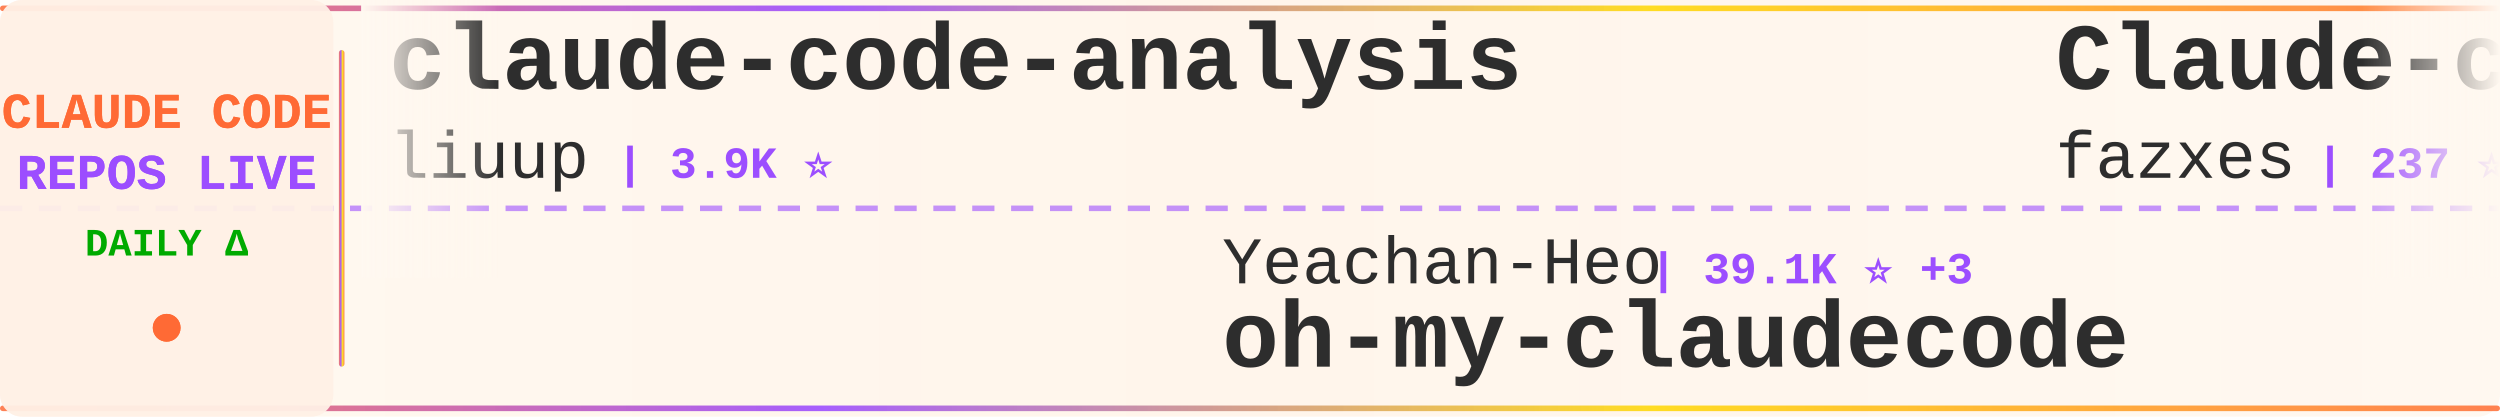
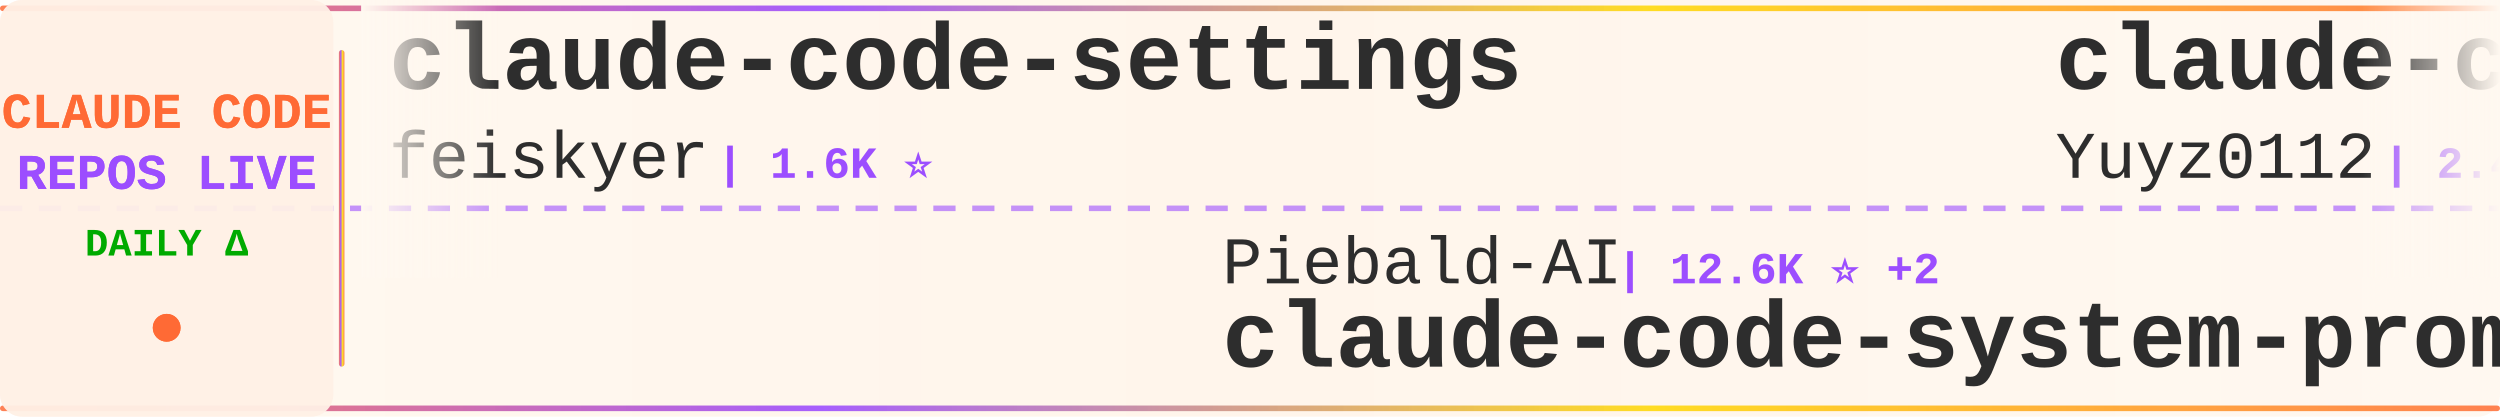
<svg xmlns="http://www.w3.org/2000/svg" width="900" height="150">
  <defs>
    <linearGradient id="tickerBg" x1="0%" y1="0%" x2="100%" y2="0%">
      <stop offset="0%" style="stop-color:#fff8f0;stop-opacity:0.98" />
      <stop offset="50%" style="stop-color:#fff5eb;stop-opacity:1" />
      <stop offset="100%" style="stop-color:#fff8f0;stop-opacity:0.98" />
    </linearGradient>
    <linearGradient id="borderGrad" x1="0%" y1="0%" x2="100%" y2="0%">
      <stop offset="0%" style="stop-color:#FF6B35;stop-opacity:0.85">
        <animate attributeName="stop-opacity" values="0.85;1;0.85" dur="2s" repeatCount="indefinite" />
      </stop>
      <stop offset="33%" style="stop-color:#9C4EFF;stop-opacity:0.9">
        <animate attributeName="stop-opacity" values="0.9;1;0.9" dur="2.2s" repeatCount="indefinite" />
      </stop>
      <stop offset="66%" style="stop-color:#FFD700;stop-opacity:0.85">
        <animate attributeName="stop-opacity" values="0.85;1;0.85" dur="1.8s" repeatCount="indefinite" />
      </stop>
      <stop offset="100%" style="stop-color:#FF6B35;stop-opacity:0.85">
        <animate attributeName="stop-opacity" values="0.85;1;0.85" dur="2s" repeatCount="indefinite" />
      </stop>
    </linearGradient>
    <filter id="textGlow">
      <feGaussianBlur stdDeviation="0.15" result="coloredBlur" />
      <feMerge>
        <feMergeNode in="coloredBlur" />
        <feMergeNode in="SourceGraphic" />
      </feMerge>
    </filter>
    <filter id="metricGlow">
      <feGaussianBlur stdDeviation="0.2" result="coloredBlur" />
      <feMerge>
        <feMergeNode in="coloredBlur" />
        <feMergeNode in="SourceGraphic" />
      </feMerge>
    </filter>
    <linearGradient id="leftFade" x1="0%" y1="0%" x2="100%" y2="0%">
      <stop offset="0%" style="stop-color:#fff8f0;stop-opacity:1" />
      <stop offset="100%" style="stop-color:#fff8f0;stop-opacity:0" />
    </linearGradient>
    <linearGradient id="rightFade" x1="0%" y1="0%" x2="100%" y2="0%">
      <stop offset="0%" style="stop-color:#fff8f0;stop-opacity:0" />
      <stop offset="100%" style="stop-color:#fff8f0;stop-opacity:1" />
    </linearGradient>
  </defs>
  <rect width="900" height="150" fill="url(#tickerBg)" rx="8" />
  <rect x="0" y="2" width="900" height="2" fill="url(#borderGrad)" rx="1" />
  <rect x="0" y="146" width="900" height="2" fill="url(#borderGrad)" rx="1" />
  <line x1="0" y1="75" x2="900" y2="75" stroke="#9C4EFF" stroke-width="2" stroke-dasharray="8 6" opacity="0.6" />
  <rect x="0" y="0" width="120" height="150" fill="#fff0e6" opacity="0.95" rx="8" />
  <text x="60" y="46" font-family="'Courier New', monospace" font-size="18" font-weight="bold" fill="#FF6B35" text-anchor="middle" filter="url(#textGlow)">
    CLAUDE CODE
  </text>
  <text x="60" y="68" font-family="'Courier New', monospace" font-size="18" font-weight="bold" fill="#9C4EFF" text-anchor="middle" filter="url(#textGlow)">
    REPOS LIVE
  </text>
  <text x="60" y="92" font-family="'Courier New', monospace" font-size="14" font-weight="bold" fill="#00aa00" text-anchor="middle">
    DAILY Δ
  </text>
  <circle cx="60" cy="118" r="5" fill="#FF6B35" filter="url(#metricGlow)">
    <animate attributeName="r" values="4;6;4" dur="1.5s" repeatCount="indefinite" />
    <animate attributeName="opacity" values="0.6;1;0.6" dur="1.5s" repeatCount="indefinite" />
  </circle>
  <rect x="122" y="18" width="2" height="114" fill="url(#borderGrad)" rx="1" />
  <clipPath id="tickerClip">
    <rect x="130" y="0" width="770" height="150" />
  </clipPath>
  <g clip-path="url(#tickerClip)">
    <g id="tickerItems">
      <animateTransform attributeName="transform" attributeType="XML" type="translate" from="0 0" to="-3000 0" dur="54s" repeatCount="indefinite" />
      <g transform="translate(0, 0)">
-         <text x="140" y="32" font-family="'Courier New', monospace" font-size="34" font-weight="bold" fill="#2d2d2d">claude-code-analysis</text>
-         <text x="140" y="64" font-family="'Courier New', monospace" font-size="24" font-weight="normal" fill="#2d2d2d" opacity="1.0">liuup</text>
-         <text x="222" y="64" font-family="'Courier New', monospace" font-size="16" font-weight="bold" fill="#9C4EFF"> | 3.9K ⭐</text>
+         <text x="140" y="32" font-family="'Courier New', monospace" font-size="34" font-weight="bold" fill="#2d2d2d">claude-code-settings</text>
+         <text x="140" y="64" font-family="'Courier New', monospace" font-size="24" font-weight="normal" fill="#2d2d2d" opacity="1.0">feiskyer</text>
+         <text x="258" y="64" font-family="'Courier New', monospace" font-size="16" font-weight="bold" fill="#9C4EFF"> | 1.6K ⭐</text>
      </g>
      <g transform="translate(300, 0)">
-         <text x="140" y="102" font-family="'Courier New', monospace" font-size="24" font-weight="normal" fill="#2d2d2d" opacity="1.0">Yeachan-Heo</text>
-         <text x="294" y="102" font-family="'Courier New', monospace" font-size="16" font-weight="bold" fill="#9C4EFF"> | 39.1K ⭐ +3</text>
-         <text x="140" y="132" font-family="'Courier New', monospace" font-size="34" font-weight="bold" fill="#2d2d2d">oh-my-claudecode</text>
+         <text x="140" y="102" font-family="'Courier New', monospace" font-size="24" font-weight="normal" fill="#2d2d2d" opacity="1.0">Piebald-AI</text>
+         <text x="282" y="102" font-family="'Courier New', monospace" font-size="16" font-weight="bold" fill="#9C4EFF"> | 12.6K ⭐ +2</text>
+         <text x="140" y="132" font-family="'Courier New', monospace" font-size="34" font-weight="bold" fill="#2d2d2d">claude-code-system-promp...</text>
      </g>
      <g transform="translate(600, 0)">
-         <text x="140" y="32" font-family="'Courier New', monospace" font-size="34" font-weight="bold" fill="#2d2d2d">Claude-code</text>
-         <text x="140" y="64" font-family="'Courier New', monospace" font-size="24" font-weight="normal" fill="#2d2d2d" opacity="1.0">fazxes</text>
-         <text x="234" y="64" font-family="'Courier New', monospace" font-size="16" font-weight="bold" fill="#9C4EFF"> | 237 ⭐</text>
+         <text x="140" y="32" font-family="'Courier New', monospace" font-size="34" font-weight="bold" fill="#2d2d2d">claude-code-reverse</text>
+         <text x="140" y="64" font-family="'Courier New', monospace" font-size="24" font-weight="normal" fill="#2d2d2d" opacity="1.0">Yuyz0112</text>
+         <text x="258" y="64" font-family="'Courier New', monospace" font-size="16" font-weight="bold" fill="#9C4EFF"> | 2.4K ⭐</text>
      </g>
      <g transform="translate(900, 0)">
-         <text x="140" y="102" font-family="'Courier New', monospace" font-size="24" font-weight="normal" fill="#2d2d2d" opacity="1.0">Yuyz0112</text>
-         <text x="258" y="102" font-family="'Courier New', monospace" font-size="16" font-weight="bold" fill="#9C4EFF"> | 2.4K ⭐ -1</text>
-         <text x="140" y="132" font-family="'Courier New', monospace" font-size="34" font-weight="bold" fill="#2d2d2d">claude-code-reverse</text>
+         <text x="140" y="102" font-family="'Courier New', monospace" font-size="24" font-weight="normal" fill="#2d2d2d" opacity="1.0">asgeirtj</text>
+         <text x="258" y="102" font-family="'Courier New', monospace" font-size="16" font-weight="bold" fill="#9C4EFF"> | 64.5K ⭐ +13</text>
+         <text x="140" y="132" font-family="'Courier New', monospace" font-size="34" font-weight="bold" fill="#2d2d2d">system_prompts_leaks</text>
      </g>
      <g transform="translate(1200, 0)">
-         <text x="140" y="32" font-family="'Courier New', monospace" font-size="34" font-weight="bold" fill="#2d2d2d">sc-claude-code-files</text>
-         <text x="140" y="64" font-family="'Courier New', monospace" font-size="24" font-weight="normal" fill="#2d2d2d" opacity="1.0">https-deeplearning-ai</text>
-         <text x="414" y="64" font-family="'Courier New', monospace" font-size="16" font-weight="bold" fill="#9C4EFF"> | 547 ⭐</text>
+         <text x="140" y="32" font-family="'Courier New', monospace" font-size="34" font-weight="bold" fill="#2d2d2d">ralph-claude-code</text>
+         <text x="140" y="64" font-family="'Courier New', monospace" font-size="24" font-weight="normal" fill="#2d2d2d" opacity="1.0">frankbria</text>
+         <text x="270" y="64" font-family="'Courier New', monospace" font-size="16" font-weight="bold" fill="#9C4EFF"> | 9.6K ⭐</text>
      </g>
      <g transform="translate(1500, 0)">
+         <text x="140" y="102" font-family="'Courier New', monospace" font-size="24" font-weight="normal" fill="#2d2d2d" opacity="1.0">AICoderTudou</text>
+         <text x="306" y="102" font-family="'Courier New', monospace" font-size="16" font-weight="bold" fill="#9C4EFF"> | 495 ⭐</text>
+         <text x="140" y="132" font-family="'Courier New', monospace" font-size="34" font-weight="bold" fill="#2d2d2d">claude-code-tudou</text>
+       </g>
+       <g transform="translate(1800, 0)">
+         <text x="140" y="32" font-family="'Courier New', monospace" font-size="34" font-weight="bold" fill="#2d2d2d">andrej-karpathy-skills</text>
+         <text x="140" y="64" font-family="'Courier New', monospace" font-size="24" font-weight="normal" fill="#2d2d2d" opacity="1.0">multica-ai</text>
+         <text x="282" y="64" font-family="'Courier New', monospace" font-size="16" font-weight="bold" fill="#9C4EFF"> | 211.8K ⭐ +67</text>
+       </g>
+       <g transform="translate(2100, 0)">
+         <text x="140" y="102" font-family="'Courier New', monospace" font-size="24" font-weight="normal" fill="#2d2d2d" opacity="1.0">hangsman</text>
+         <text x="258" y="102" font-family="'Courier New', monospace" font-size="16" font-weight="bold" fill="#9C4EFF"> | 794 ⭐</text>
+         <text x="140" y="132" font-family="'Courier New', monospace" font-size="34" font-weight="bold" fill="#2d2d2d">claude-code-source</text>
+       </g>
+       <g transform="translate(2400, 0)">
+         <text x="140" y="32" font-family="'Courier New', monospace" font-size="34" font-weight="bold" fill="#2d2d2d">pi-vs-claude-code</text>
+         <text x="140" y="64" font-family="'Courier New', monospace" font-size="24" font-weight="normal" fill="#2d2d2d" opacity="1.0">disler</text>
+         <text x="234" y="64" font-family="'Courier New', monospace" font-size="16" font-weight="bold" fill="#9C4EFF"> | 1.7K ⭐ -1</text>
+       </g>
+       <g transform="translate(2700, 0)">
        <text x="140" y="102" font-family="'Courier New', monospace" font-size="24" font-weight="normal" fill="#2d2d2d" opacity="1.0">pengchengneo</text>
        <text x="306" y="102" font-family="'Courier New', monospace" font-size="16" font-weight="bold" fill="#9C4EFF"> | 1.8K ⭐</text>
        <text x="140" y="132" font-family="'Courier New', monospace" font-size="34" font-weight="bold" fill="#2d2d2d">Claude-Code</text>
      </g>
-       <g transform="translate(1800, 0)">
-         <text x="140" y="32" font-family="'Courier New', monospace" font-size="34" font-weight="bold" fill="#2d2d2d">claude-code-rev</text>
-         <text x="140" y="64" font-family="'Courier New', monospace" font-size="24" font-weight="normal" fill="#2d2d2d" opacity="1.0">oboard</text>
-         <text x="234" y="64" font-family="'Courier New', monospace" font-size="16" font-weight="bold" fill="#9C4EFF"> | 3.3K ⭐</text>
-       </g>
-       <g transform="translate(2100, 0)">
-         <text x="140" y="102" font-family="'Courier New', monospace" font-size="24" font-weight="normal" fill="#2d2d2d" opacity="1.0">FlorianBruniaux</text>
-         <text x="342" y="102" font-family="'Courier New', monospace" font-size="16" font-weight="bold" fill="#9C4EFF"> | 5.9K ⭐ +2</text>
-         <text x="140" y="132" font-family="'Courier New', monospace" font-size="34" font-weight="bold" fill="#2d2d2d">claude-code-ultimate-gui...</text>
-       </g>
-       <g transform="translate(2400, 0)">
-         <text x="140" y="32" font-family="'Courier New', monospace" font-size="34" font-weight="bold" fill="#2d2d2d">claude-code-router</text>
-         <text x="140" y="64" font-family="'Courier New', monospace" font-size="24" font-weight="normal" fill="#2d2d2d" opacity="1.0">musistudio</text>
-         <text x="282" y="64" font-family="'Courier New', monospace" font-size="16" font-weight="bold" fill="#9C4EFF"> | 37.1K ⭐ +3</text>
-       </g>
-       <g transform="translate(2700, 0)">
-         <text x="140" y="102" font-family="'Courier New', monospace" font-size="24" font-weight="normal" fill="#2d2d2d" opacity="1.0">centminmod</text>
-         <text x="282" y="102" font-family="'Courier New', monospace" font-size="16" font-weight="bold" fill="#9C4EFF"> | 2.6K ⭐</text>
-         <text x="140" y="132" font-family="'Courier New', monospace" font-size="34" font-weight="bold" fill="#2d2d2d">my-claude-code-setup</text>
-       </g>
      <g transform="translate(3000, 0)">
-         <text x="140" y="32" font-family="'Courier New', monospace" font-size="34" font-weight="bold" fill="#2d2d2d">claude-code-analysis</text>
-         <text x="140" y="64" font-family="'Courier New', monospace" font-size="24" font-weight="normal" fill="#2d2d2d" opacity="1.0">liuup</text>
-         <text x="222" y="64" font-family="'Courier New', monospace" font-size="16" font-weight="bold" fill="#9C4EFF"> | 3.9K ⭐</text>
+         <text x="140" y="32" font-family="'Courier New', monospace" font-size="34" font-weight="bold" fill="#2d2d2d">claude-code-settings</text>
+         <text x="140" y="64" font-family="'Courier New', monospace" font-size="24" font-weight="normal" fill="#2d2d2d" opacity="1.0">feiskyer</text>
+         <text x="258" y="64" font-family="'Courier New', monospace" font-size="16" font-weight="bold" fill="#9C4EFF"> | 1.6K ⭐</text>
      </g>
      <g transform="translate(3300, 0)">
-         <text x="140" y="102" font-family="'Courier New', monospace" font-size="24" font-weight="normal" fill="#2d2d2d" opacity="1.0">Yeachan-Heo</text>
-         <text x="294" y="102" font-family="'Courier New', monospace" font-size="16" font-weight="bold" fill="#9C4EFF"> | 39.1K ⭐ +3</text>
-         <text x="140" y="132" font-family="'Courier New', monospace" font-size="34" font-weight="bold" fill="#2d2d2d">oh-my-claudecode</text>
+         <text x="140" y="102" font-family="'Courier New', monospace" font-size="24" font-weight="normal" fill="#2d2d2d" opacity="1.0">Piebald-AI</text>
+         <text x="282" y="102" font-family="'Courier New', monospace" font-size="16" font-weight="bold" fill="#9C4EFF"> | 12.6K ⭐ +2</text>
+         <text x="140" y="132" font-family="'Courier New', monospace" font-size="34" font-weight="bold" fill="#2d2d2d">claude-code-system-promp...</text>
      </g>
      <g transform="translate(3600, 0)">
-         <text x="140" y="32" font-family="'Courier New', monospace" font-size="34" font-weight="bold" fill="#2d2d2d">Claude-code</text>
-         <text x="140" y="64" font-family="'Courier New', monospace" font-size="24" font-weight="normal" fill="#2d2d2d" opacity="1.0">fazxes</text>
-         <text x="234" y="64" font-family="'Courier New', monospace" font-size="16" font-weight="bold" fill="#9C4EFF"> | 237 ⭐</text>
+         <text x="140" y="32" font-family="'Courier New', monospace" font-size="34" font-weight="bold" fill="#2d2d2d">claude-code-reverse</text>
+         <text x="140" y="64" font-family="'Courier New', monospace" font-size="24" font-weight="normal" fill="#2d2d2d" opacity="1.0">Yuyz0112</text>
+         <text x="258" y="64" font-family="'Courier New', monospace" font-size="16" font-weight="bold" fill="#9C4EFF"> | 2.4K ⭐</text>
      </g>
      <g transform="translate(3900, 0)">
-         <text x="140" y="102" font-family="'Courier New', monospace" font-size="24" font-weight="normal" fill="#2d2d2d" opacity="1.0">Yuyz0112</text>
-         <text x="258" y="102" font-family="'Courier New', monospace" font-size="16" font-weight="bold" fill="#9C4EFF"> | 2.4K ⭐ -1</text>
-         <text x="140" y="132" font-family="'Courier New', monospace" font-size="34" font-weight="bold" fill="#2d2d2d">claude-code-reverse</text>
+         <text x="140" y="102" font-family="'Courier New', monospace" font-size="24" font-weight="normal" fill="#2d2d2d" opacity="1.0">asgeirtj</text>
+         <text x="258" y="102" font-family="'Courier New', monospace" font-size="16" font-weight="bold" fill="#9C4EFF"> | 64.5K ⭐ +13</text>
+         <text x="140" y="132" font-family="'Courier New', monospace" font-size="34" font-weight="bold" fill="#2d2d2d">system_prompts_leaks</text>
      </g>
    </g>
  </g>
  <rect x="130" y="0" width="50" height="100" fill="url(#leftFade)" />
  <rect x="850" y="0" width="50" height="100" fill="url(#rightFade)" />
</svg>
